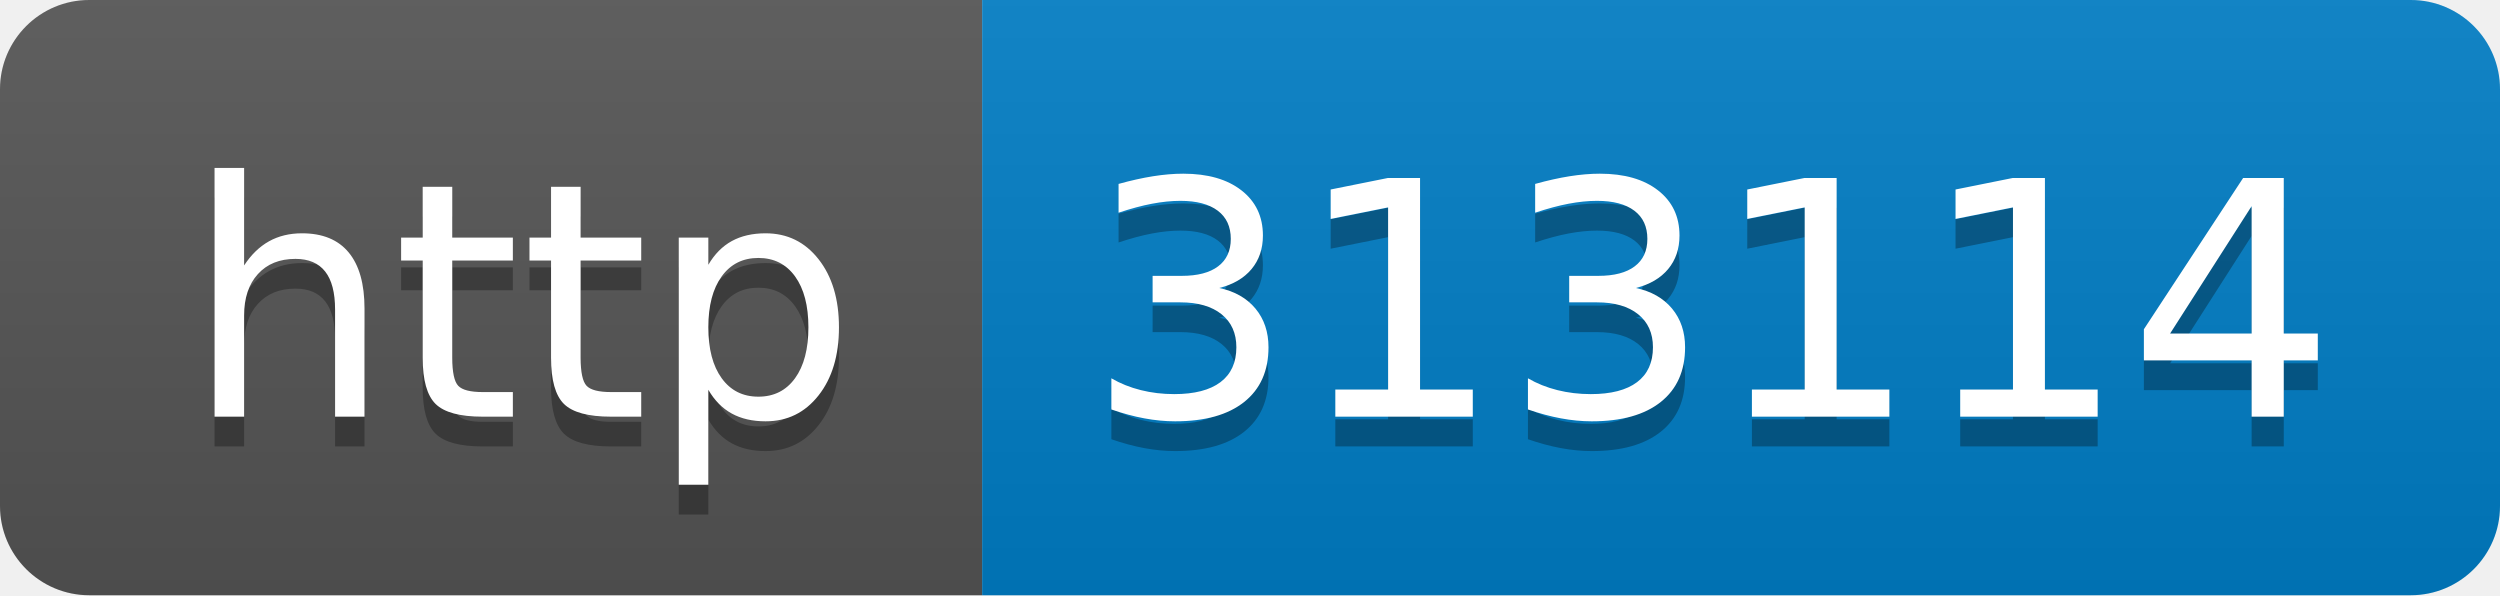
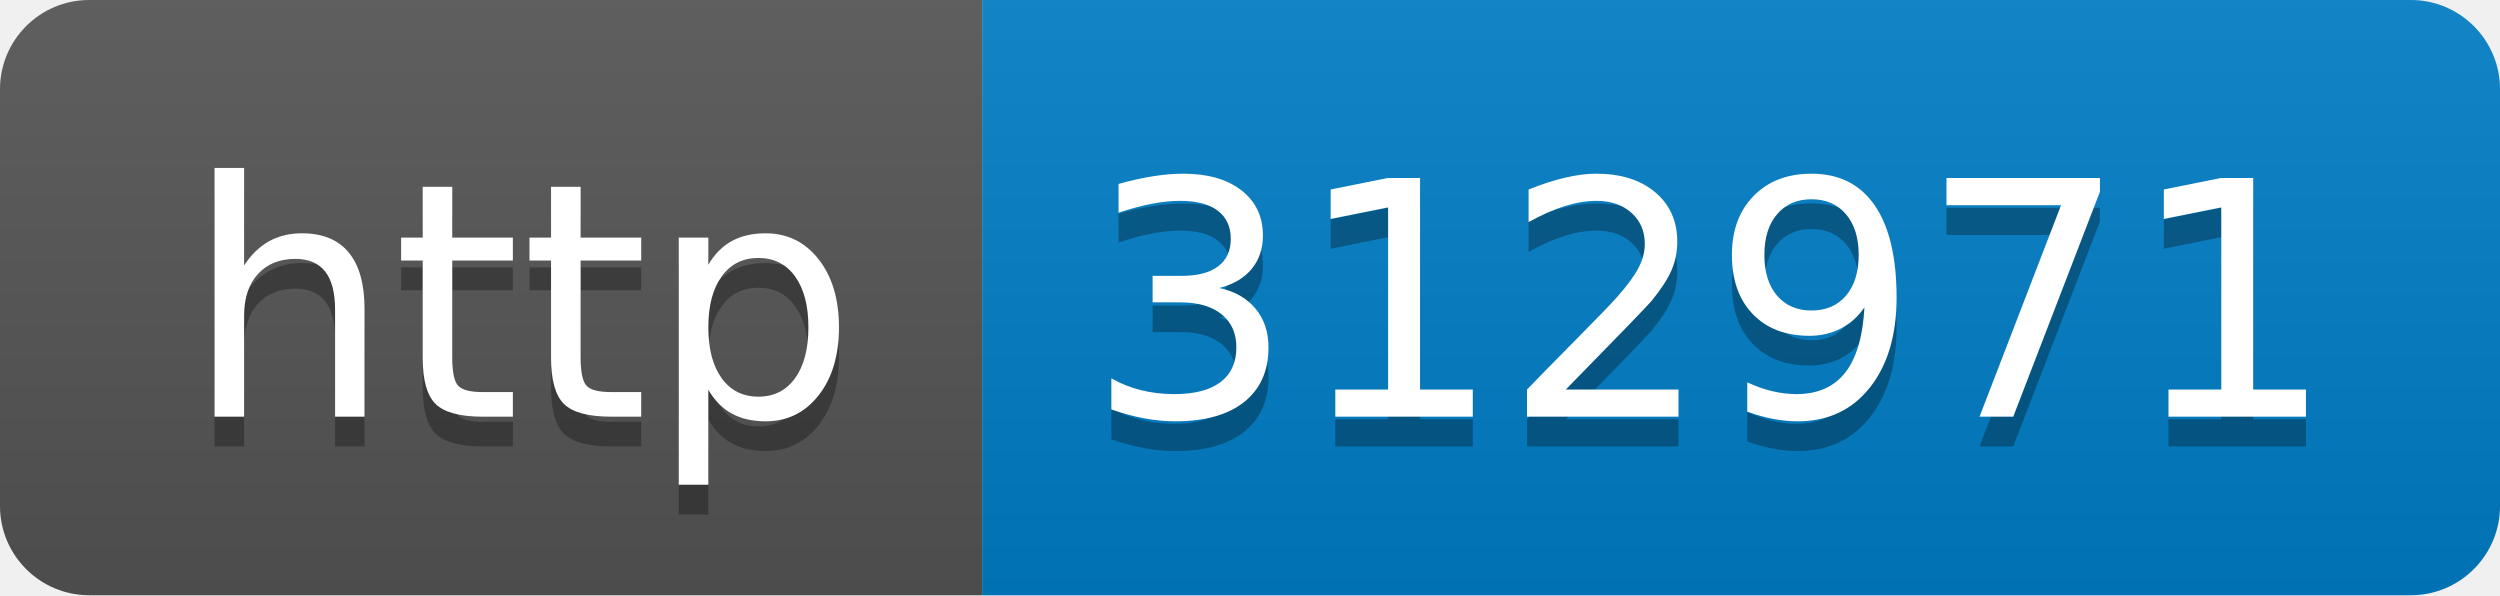
- <svg xmlns="http://www.w3.org/2000/svg" width="84" height="20" role="img" aria-label="http: 313114">
+ <svg xmlns="http://www.w3.org/2000/svg" width="84" height="20" role="img" aria-label="http: 312971">
  <linearGradient id="s" x2="0" y2="100%">
    <stop offset="0" stop-color="#bbb" stop-opacity=".1" />
    <stop offset="1" stop-opacity=".1" />
  </linearGradient>
  <clipPath id="r">
    <rect width="84" height="20" rx="3" fill="#fff" />
  </clipPath>
  <g clip-path="url(#r)">
    <rect width="33" height="20" fill="#555" />
    <rect x="33" width="51" height="20" fill="#007ec6" />
    <rect width="84" height="20" fill="url(#s)" />
  </g>
  <g fill="#fff" text-anchor="middle" font-family="Verdana,Geneva,DejaVu Sans,sans-serif" text-rendering="geometricPrecision" font-size="110">
    <text aria-hidden="true" x="175" y="150" fill="#010101" fill-opacity=".3" transform="scale(.1)" textLength="230">http</text>
    <text x="175" y="140" transform="scale(.1)" fill="#fff" textLength="230">http</text>
-     <text aria-hidden="true" x="575" y="150" fill="#010101" fill-opacity=".3" transform="scale(.1)" textLength="410">313114</text>
-     <text x="575" y="140" transform="scale(.1)" fill="#fff" textLength="410">313114</text>
+     <text aria-hidden="true" x="575" y="150" fill="#010101" fill-opacity=".3" transform="scale(.1)" textLength="410">312971</text>
+     <text x="575" y="140" transform="scale(.1)" fill="#fff" textLength="410">312971</text>
  </g>
</svg>
